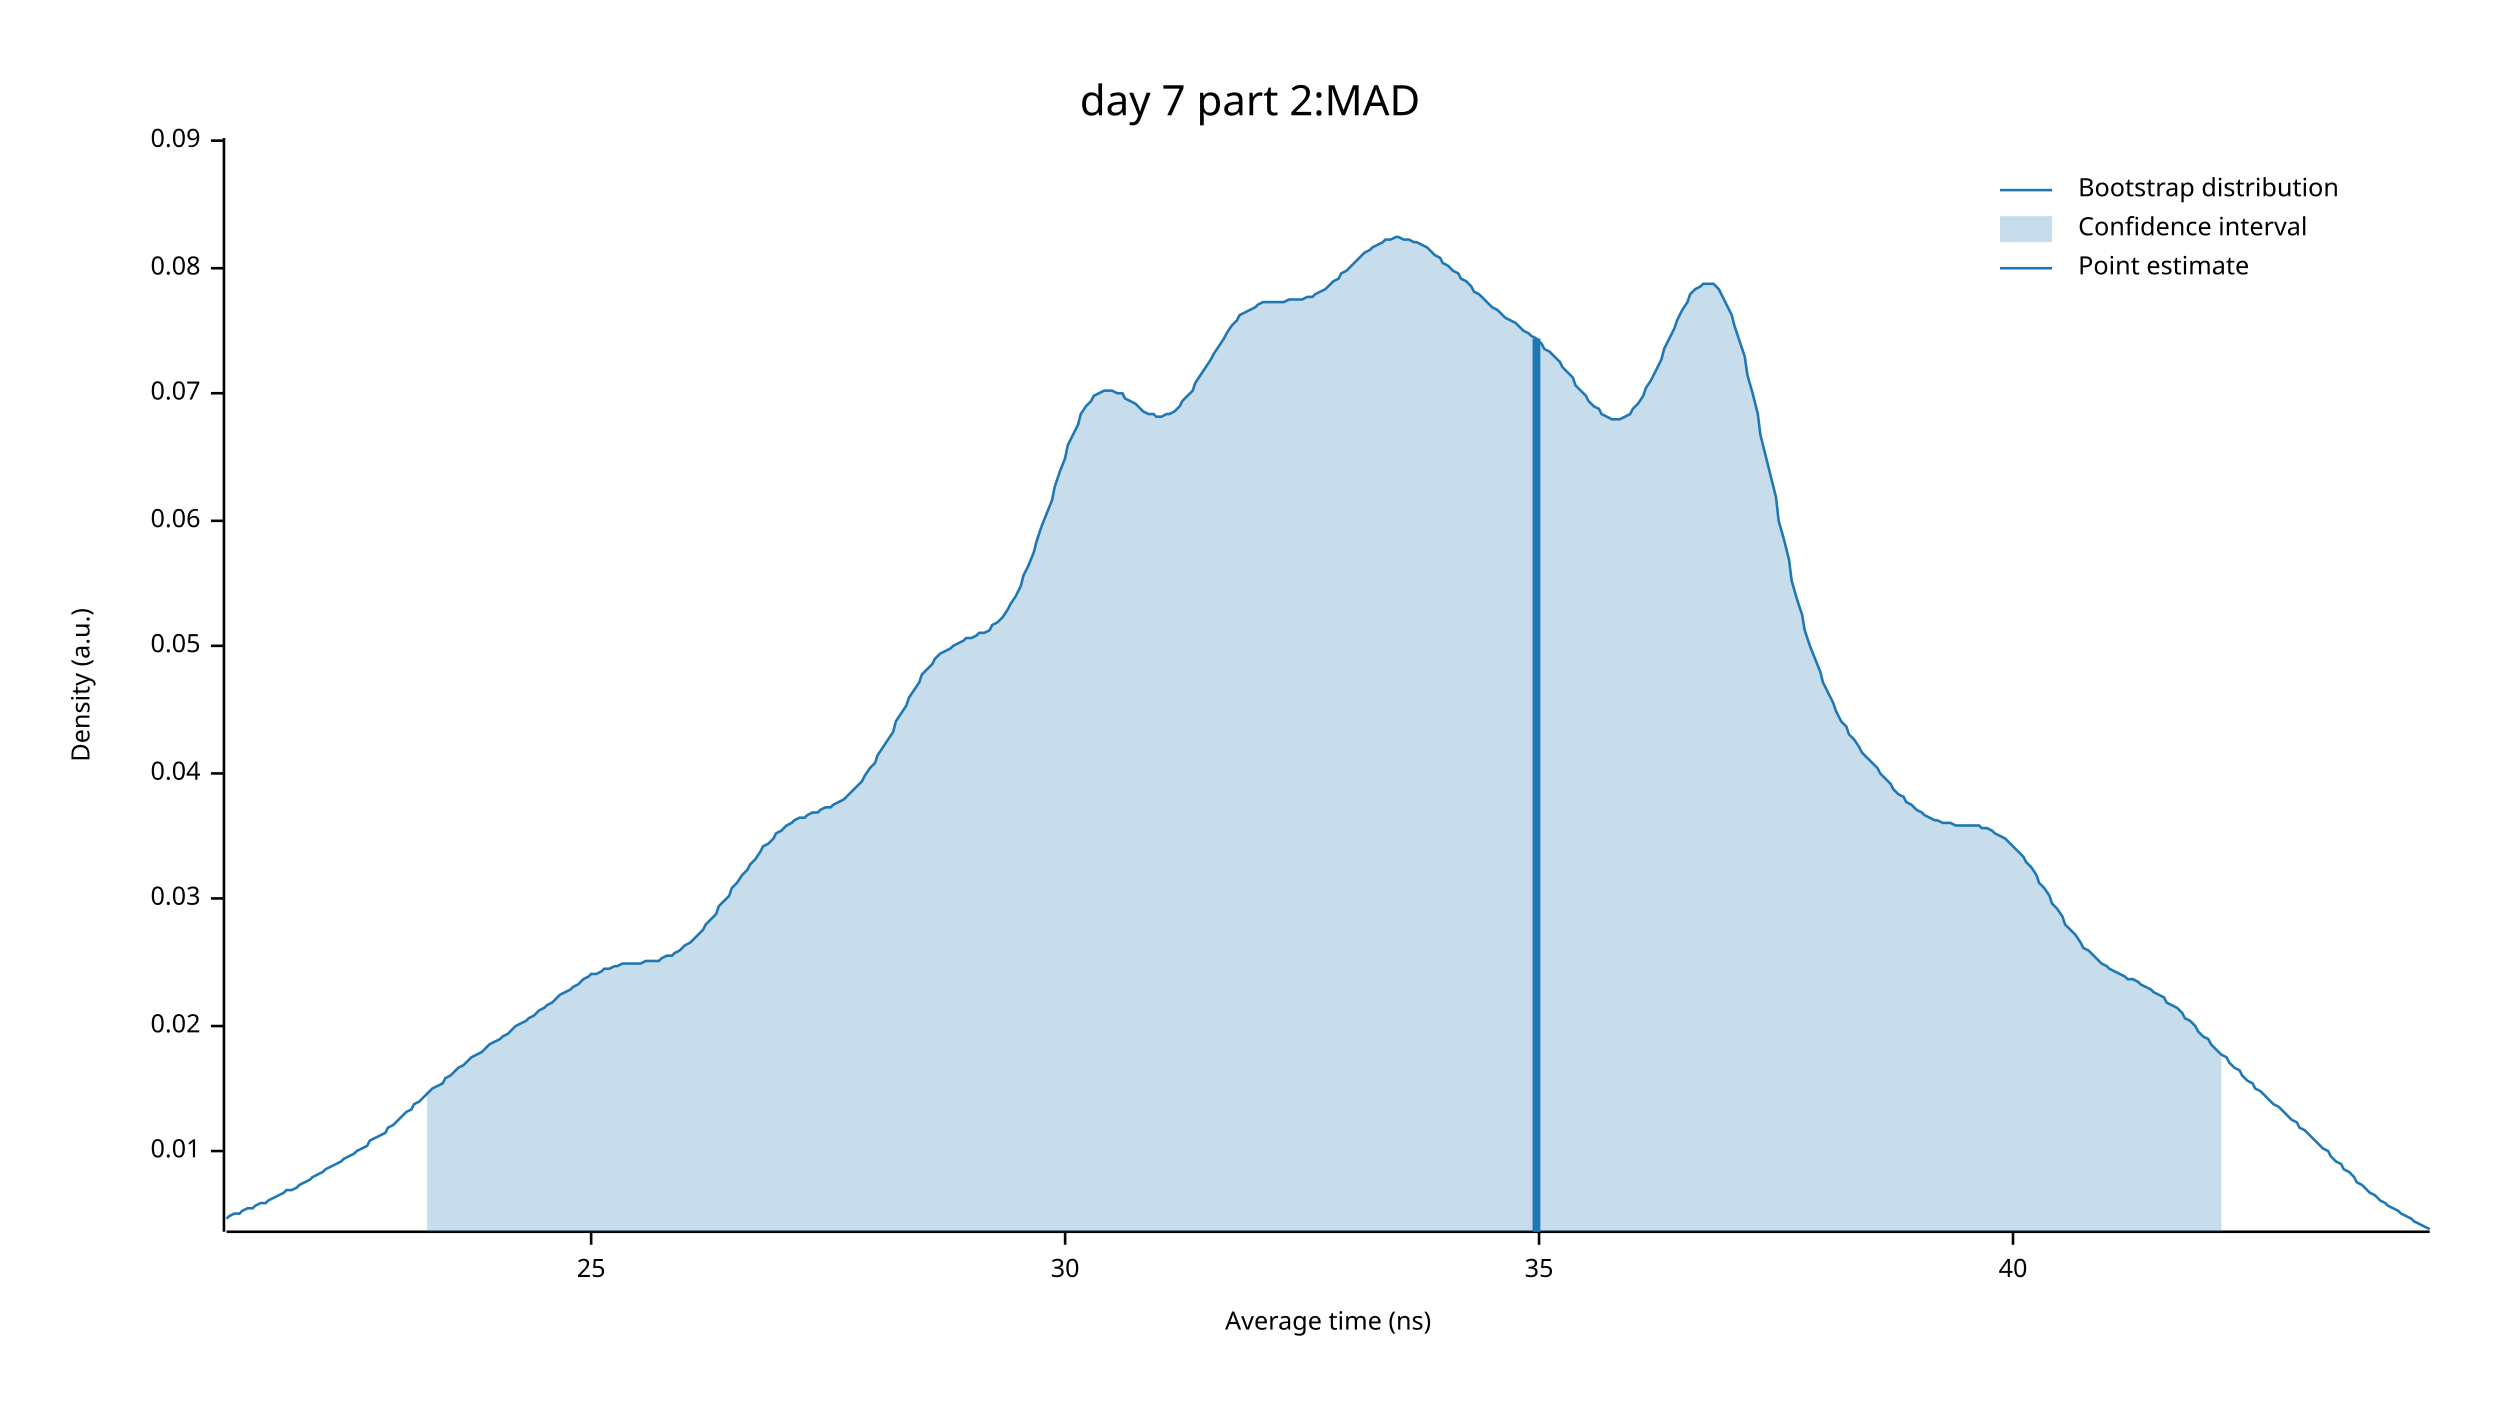
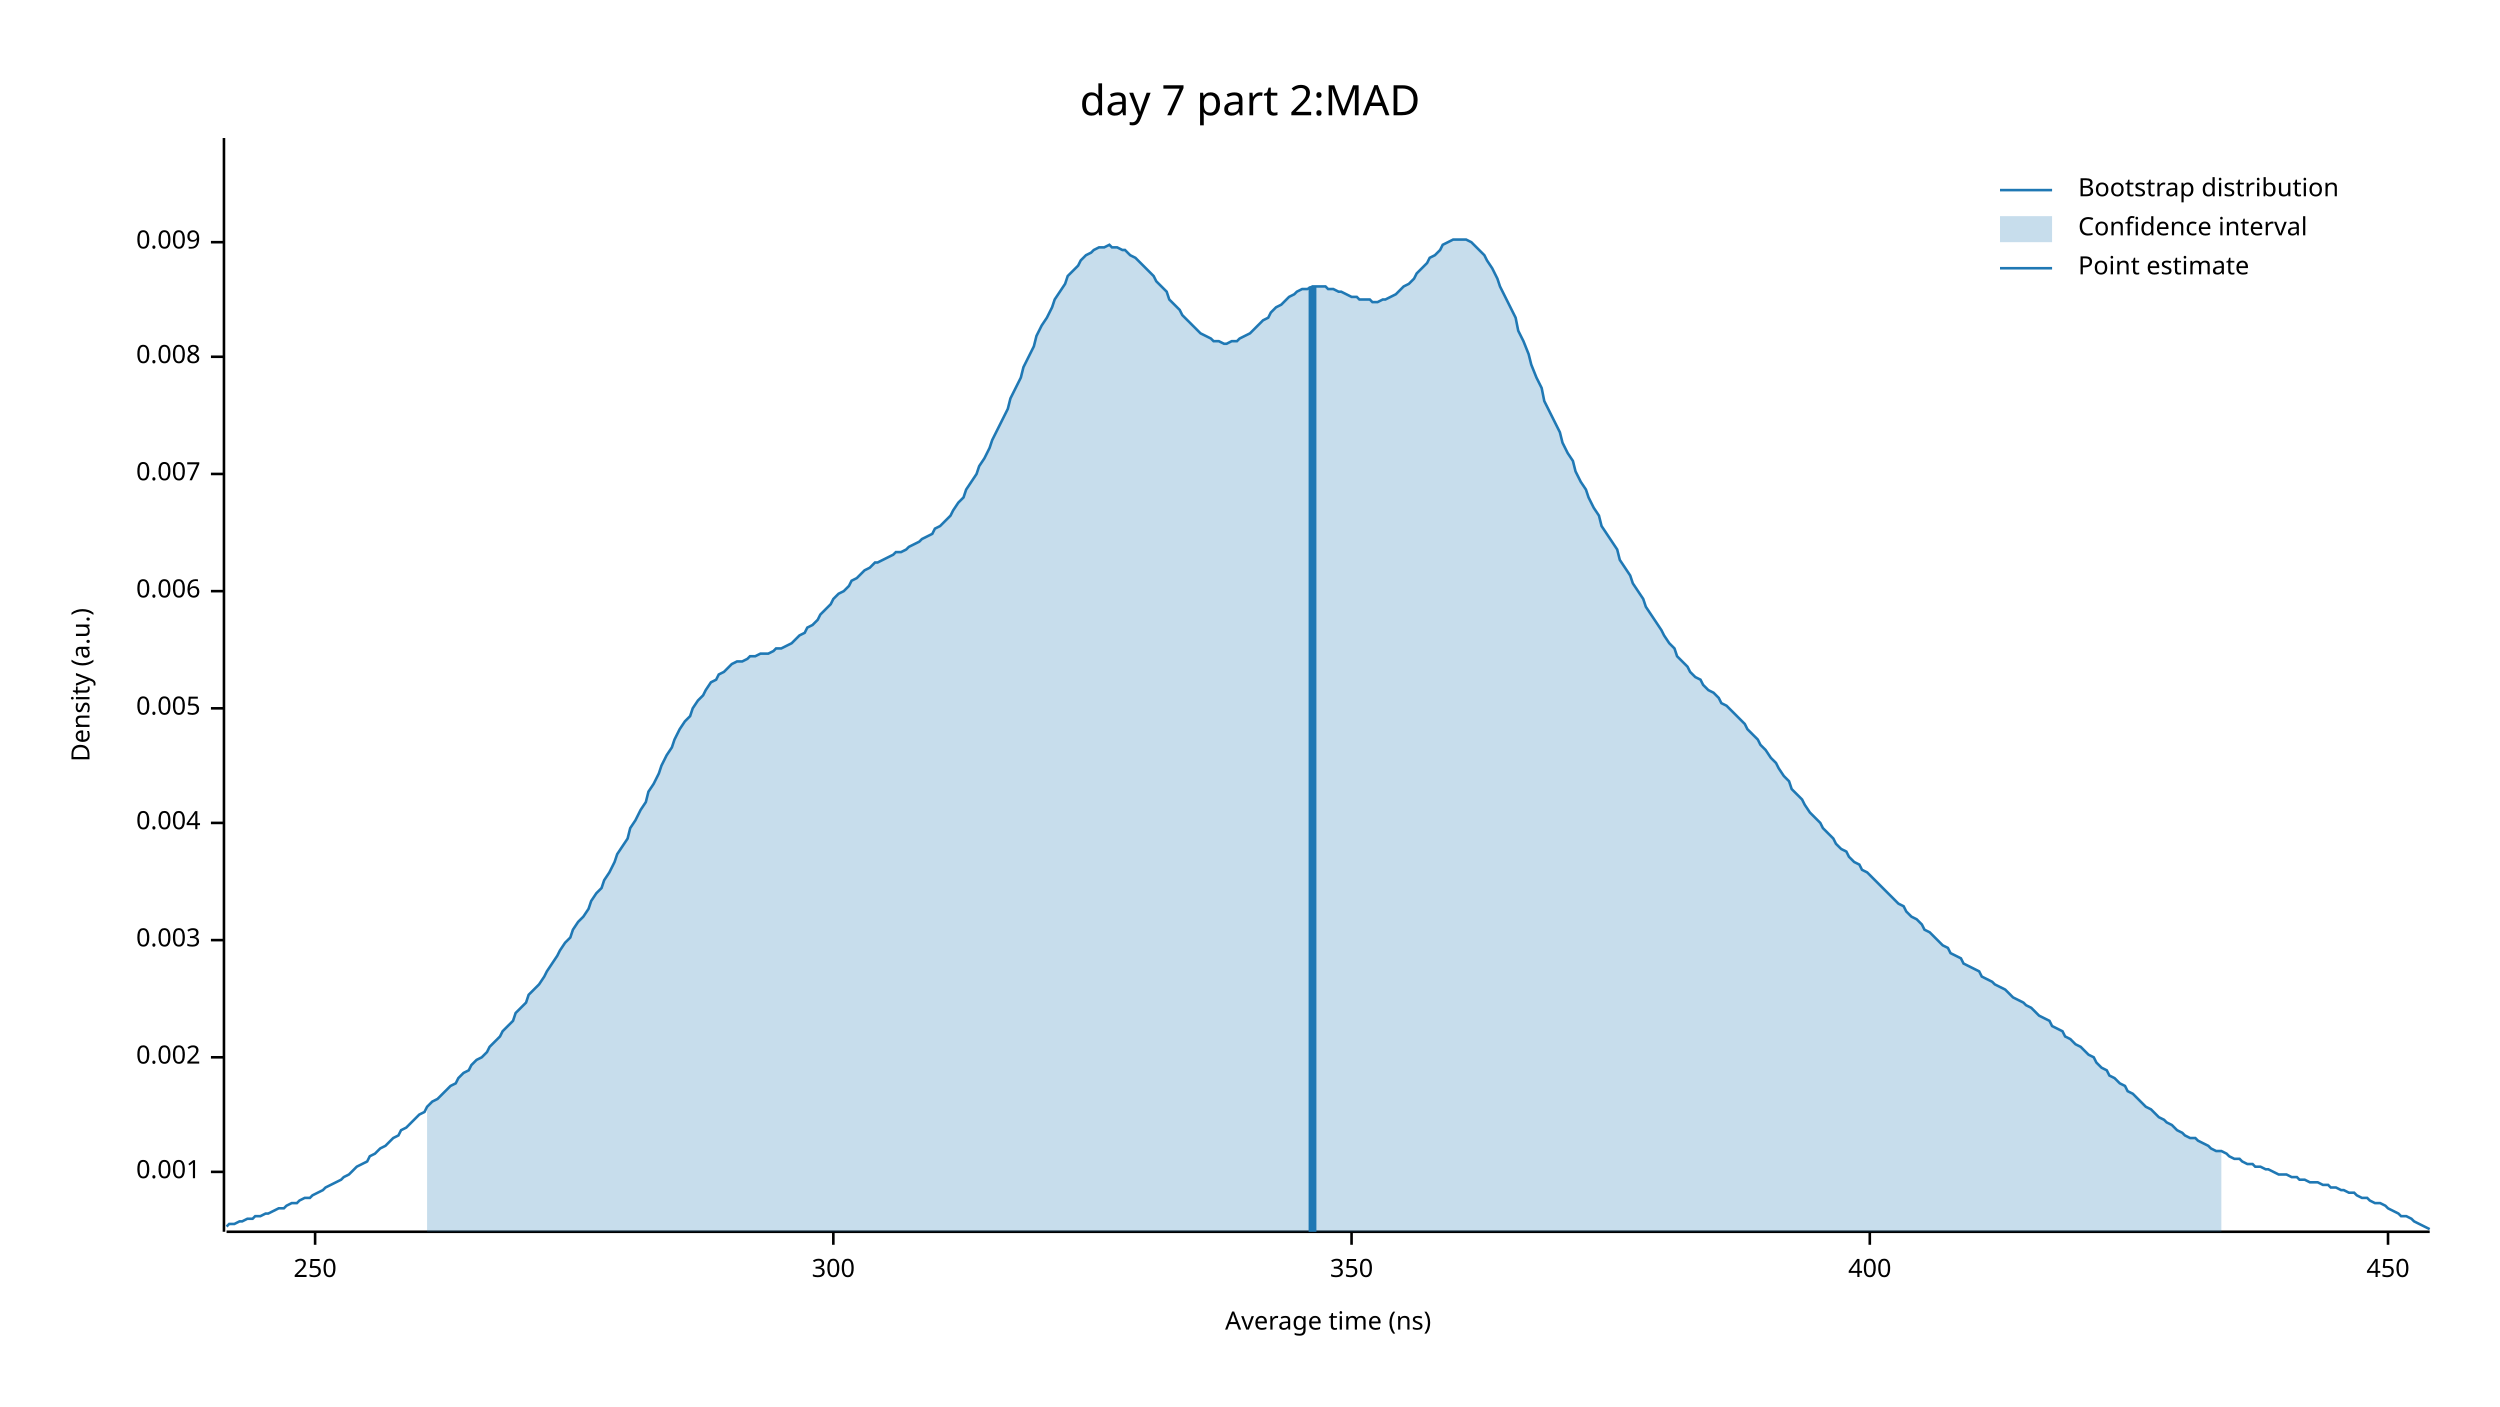
<svg xmlns="http://www.w3.org/2000/svg" width="960" height="540" viewBox="0 0 960 540">
  <text x="480" y="32" dy="0.76em" text-anchor="middle" font-family="sans-serif" font-size="16.129" opacity="1" fill="#000000">
day 7 part 2:MAD
</text>
  <text x="27" y="263" dy="0.76em" text-anchor="middle" font-family="sans-serif" font-size="9.677" opacity="1" fill="#000000" transform="rotate(270, 27, 263)">
Density (a.u.)
</text>
  <text x="510" y="513" dy="-0.5ex" text-anchor="middle" font-family="sans-serif" font-size="9.677" opacity="1" fill="#000000">
Average time (ns)
</text>
  <polyline fill="none" opacity="1" stroke="#000000" stroke-width="1" points="86,53 86,473 " />
-   <text x="77" y="442" dy="0.5ex" text-anchor="end" font-family="sans-serif" font-size="9.677" opacity="1" fill="#000000">
- 0.01
+   <text x="77" y="450" dy="0.5ex" text-anchor="end" font-family="sans-serif" font-size="9.677" opacity="1" fill="#000000">
+ 0.001
</text>
-   <polyline fill="none" opacity="1" stroke="#000000" stroke-width="1" points="81,442 86,442 " />
-   <text x="77" y="394" dy="0.5ex" text-anchor="end" font-family="sans-serif" font-size="9.677" opacity="1" fill="#000000">
- 0.02
+   <polyline fill="none" opacity="1" stroke="#000000" stroke-width="1" points="81,450 86,450 " />
+   <text x="77" y="406" dy="0.5ex" text-anchor="end" font-family="sans-serif" font-size="9.677" opacity="1" fill="#000000">
+ 0.002
</text>
-   <polyline fill="none" opacity="1" stroke="#000000" stroke-width="1" points="81,394 86,394 " />
-   <text x="77" y="345" dy="0.5ex" text-anchor="end" font-family="sans-serif" font-size="9.677" opacity="1" fill="#000000">
- 0.03
+   <polyline fill="none" opacity="1" stroke="#000000" stroke-width="1" points="81,406 86,406 " />
+   <text x="77" y="361" dy="0.5ex" text-anchor="end" font-family="sans-serif" font-size="9.677" opacity="1" fill="#000000">
+ 0.003
</text>
-   <polyline fill="none" opacity="1" stroke="#000000" stroke-width="1" points="81,345 86,345 " />
-   <text x="77" y="297" dy="0.5ex" text-anchor="end" font-family="sans-serif" font-size="9.677" opacity="1" fill="#000000">
- 0.04
+   <polyline fill="none" opacity="1" stroke="#000000" stroke-width="1" points="81,361 86,361 " />
+   <text x="77" y="316" dy="0.5ex" text-anchor="end" font-family="sans-serif" font-size="9.677" opacity="1" fill="#000000">
+ 0.004
</text>
-   <polyline fill="none" opacity="1" stroke="#000000" stroke-width="1" points="81,297 86,297 " />
-   <text x="77" y="248" dy="0.5ex" text-anchor="end" font-family="sans-serif" font-size="9.677" opacity="1" fill="#000000">
- 0.05
+   <polyline fill="none" opacity="1" stroke="#000000" stroke-width="1" points="81,316 86,316 " />
+   <text x="77" y="272" dy="0.5ex" text-anchor="end" font-family="sans-serif" font-size="9.677" opacity="1" fill="#000000">
+ 0.005
</text>
-   <polyline fill="none" opacity="1" stroke="#000000" stroke-width="1" points="81,248 86,248 " />
-   <text x="77" y="200" dy="0.5ex" text-anchor="end" font-family="sans-serif" font-size="9.677" opacity="1" fill="#000000">
- 0.06
+   <polyline fill="none" opacity="1" stroke="#000000" stroke-width="1" points="81,272 86,272 " />
+   <text x="77" y="227" dy="0.5ex" text-anchor="end" font-family="sans-serif" font-size="9.677" opacity="1" fill="#000000">
+ 0.006
</text>
-   <polyline fill="none" opacity="1" stroke="#000000" stroke-width="1" points="81,200 86,200 " />
-   <text x="77" y="151" dy="0.5ex" text-anchor="end" font-family="sans-serif" font-size="9.677" opacity="1" fill="#000000">
- 0.07
+   <polyline fill="none" opacity="1" stroke="#000000" stroke-width="1" points="81,227 86,227 " />
+   <text x="77" y="182" dy="0.5ex" text-anchor="end" font-family="sans-serif" font-size="9.677" opacity="1" fill="#000000">
+ 0.007
</text>
-   <polyline fill="none" opacity="1" stroke="#000000" stroke-width="1" points="81,151 86,151 " />
-   <text x="77" y="103" dy="0.5ex" text-anchor="end" font-family="sans-serif" font-size="9.677" opacity="1" fill="#000000">
- 0.08
+   <polyline fill="none" opacity="1" stroke="#000000" stroke-width="1" points="81,182 86,182 " />
+   <text x="77" y="137" dy="0.5ex" text-anchor="end" font-family="sans-serif" font-size="9.677" opacity="1" fill="#000000">
+ 0.008
</text>
-   <polyline fill="none" opacity="1" stroke="#000000" stroke-width="1" points="81,103 86,103 " />
-   <text x="77" y="54" dy="0.5ex" text-anchor="end" font-family="sans-serif" font-size="9.677" opacity="1" fill="#000000">
- 0.09
+   <polyline fill="none" opacity="1" stroke="#000000" stroke-width="1" points="81,137 86,137 " />
+   <text x="77" y="93" dy="0.5ex" text-anchor="end" font-family="sans-serif" font-size="9.677" opacity="1" fill="#000000">
+ 0.009
</text>
-   <polyline fill="none" opacity="1" stroke="#000000" stroke-width="1" points="81,54 86,54 " />
+   <polyline fill="none" opacity="1" stroke="#000000" stroke-width="1" points="81,93 86,93 " />
  <polyline fill="none" opacity="1" stroke="#000000" stroke-width="1" points="87,473 933,473 " />
-   <text x="227" y="483" dy="0.76em" text-anchor="middle" font-family="sans-serif" font-size="9.677" opacity="1" fill="#000000">
- 25
+   <text x="121" y="483" dy="0.76em" text-anchor="middle" font-family="sans-serif" font-size="9.677" opacity="1" fill="#000000">
+ 250
</text>
-   <polyline fill="none" opacity="1" stroke="#000000" stroke-width="1" points="227,473 227,478 " />
-   <text x="409" y="483" dy="0.76em" text-anchor="middle" font-family="sans-serif" font-size="9.677" opacity="1" fill="#000000">
- 30
+   <polyline fill="none" opacity="1" stroke="#000000" stroke-width="1" points="121,473 121,478 " />
+   <text x="320" y="483" dy="0.76em" text-anchor="middle" font-family="sans-serif" font-size="9.677" opacity="1" fill="#000000">
+ 300
</text>
-   <polyline fill="none" opacity="1" stroke="#000000" stroke-width="1" points="409,473 409,478 " />
-   <text x="591" y="483" dy="0.76em" text-anchor="middle" font-family="sans-serif" font-size="9.677" opacity="1" fill="#000000">
- 35
+   <polyline fill="none" opacity="1" stroke="#000000" stroke-width="1" points="320,473 320,478 " />
+   <text x="519" y="483" dy="0.76em" text-anchor="middle" font-family="sans-serif" font-size="9.677" opacity="1" fill="#000000">
+ 350
</text>
-   <polyline fill="none" opacity="1" stroke="#000000" stroke-width="1" points="591,473 591,478 " />
-   <text x="773" y="483" dy="0.76em" text-anchor="middle" font-family="sans-serif" font-size="9.677" opacity="1" fill="#000000">
- 40
+   <polyline fill="none" opacity="1" stroke="#000000" stroke-width="1" points="519,473 519,478 " />
+   <text x="718" y="483" dy="0.76em" text-anchor="middle" font-family="sans-serif" font-size="9.677" opacity="1" fill="#000000">
+ 400
</text>
-   <polyline fill="none" opacity="1" stroke="#000000" stroke-width="1" points="773,473 773,478 " />
-   <polyline fill="none" opacity="1" stroke="#1F78B4" stroke-width="1" points="87,468 88,467 90,466 92,466 93,465 95,464 97,464 98,463 100,462 102,462 103,461 105,460 107,459 109,458 110,457 112,457 114,456 115,455 117,454 119,453 120,452 122,451 124,450 125,449 127,448 129,447 131,446 132,445 134,444 136,443 137,442 139,441 141,440 142,438 144,437 146,436 148,435 149,433 151,432 153,430 154,429 156,427 158,426 159,424 161,423 163,421 164,420 166,418 168,417 170,416 171,414 173,413 175,411 176,410 178,409 180,407 181,406 183,405 185,404 187,402 188,401 190,400 192,399 193,398 195,397 197,395 198,394 200,393 202,392 203,391 205,390 207,388 209,387 210,386 212,385 214,383 215,382 217,381 219,380 220,379 222,378 224,376 226,375 227,374 229,374 231,373 232,372 234,372 236,371 237,371 239,370 241,370 242,370 244,370 246,370 248,369 249,369 251,369 253,369 254,368 256,367 258,367 259,366 261,365 263,363 265,362 266,361 268,359 270,357 271,355 273,353 275,351 276,348 278,346 280,344 281,341 283,339 285,336 287,334 288,332 290,330 292,327 293,325 295,324 297,322 298,320 300,319 302,317 304,316 305,315 307,314 309,314 310,313 312,312 314,312 315,311 317,310 319,310 320,309 322,308 324,307 326,305 327,304 329,302 331,300 332,298 334,295 336,293 337,290 339,287 341,284 343,281 344,277 346,274 348,271 349,268 351,265 353,262 354,259 356,257 358,255 359,253 361,251 363,250 365,249 366,248 368,247 370,246 371,245 373,245 375,244 376,243 378,243 380,242 381,240 383,239 385,237 387,234 388,232 390,229 392,225 393,221 395,217 397,212 398,208 400,202 402,197 404,192 405,187 407,181 409,176 410,171 412,167 414,163 415,159 417,156 419,154 420,152 422,151 424,150 426,150 427,150 429,151 431,151 432,153 434,154 436,155 437,156 439,158 441,159 443,159 444,160 446,160 448,159 449,159 451,158 453,156 454,154 456,152 458,150 459,147 461,144 463,141 465,138 466,136 468,133 470,130 471,128 473,125 475,123 476,121 478,120 480,119 482,118 483,117 485,116 487,116 488,116 490,116 492,116 493,116 495,115 497,115 498,115 500,115 502,114 504,114 505,113 507,112 509,111 510,110 512,108 514,107 515,105 517,104 519,102 521,100 522,99 524,97 526,96 527,95 529,94 531,93 532,92 534,92 536,91 537,91 539,92 541,92 543,93 544,93 546,94 548,95 549,96 551,98 553,99 554,101 556,102 558,104 560,105 561,107 563,108 565,110 566,112 568,113 570,115 571,116 573,118 575,119 576,120 578,122 580,123 582,124 583,125 585,127 587,128 588,129 590,130 592,132 593,134 595,135 597,137 599,139 600,141 602,143 604,145 605,148 607,150 609,152 610,154 612,156 614,157 615,159 617,160 619,161 621,161 622,161 624,160 626,159 627,157 629,155 631,152 632,149 634,146 636,142 638,138 639,134 641,130 643,126 644,123 646,119 648,116 649,113 651,111 653,110 654,109 656,109 658,109 660,111 661,113 663,117 665,121 666,125 668,131 670,137 671,144 673,151 675,159 676,167 678,175 680,183 682,191 683,200 685,207 687,215 688,223 690,230 692,236 693,242 695,248 697,253 699,258 700,262 702,266 704,270 705,273 707,277 709,279 710,282 712,284 714,287 715,289 717,291 719,293 721,295 722,297 724,299 726,301 727,303 729,305 731,306 732,308 734,309 736,311 738,312 739,313 741,314 743,315 744,315 746,316 748,316 749,316 751,317 753,317 754,317 756,317 758,317 760,317 761,318 763,318 765,319 766,320 768,321 770,322 771,323 773,325 775,327 777,329 778,331 780,333 782,336 783,339 785,341 787,344 788,347 790,349 792,352 793,355 795,357 797,359 799,362 800,364 802,365 804,367 805,368 807,370 809,371 810,372 812,373 814,374 816,375 817,376 819,376 821,377 822,378 824,379 826,380 827,381 829,382 831,383 832,385 834,386 836,387 838,389 839,391 841,392 843,394 844,396 846,398 848,399 849,401 851,403 853,405 855,406 856,408 858,410 860,411 861,413 863,415 865,416 866,418 868,419 870,421 871,422 873,424 875,425 877,427 878,428 880,430 882,431 883,433 885,434 887,436 888,437 890,439 892,441 894,442 895,444 897,446 899,447 900,449 902,450 904,452 905,454 907,455 909,457 910,458 912,459 914,461 916,462 917,463 919,464 921,465 922,466 924,467 926,468 927,469 929,470 931,471 933,472 " />
-   <polygon opacity="0.25" fill="#1F78B4" points="164,420 166,418 168,417 170,416 171,414 173,413 175,411 176,410 178,409 180,407 181,406 183,405 185,404 187,402 188,401 190,400 192,399 193,398 195,397 197,395 198,394 200,393 202,392 203,391 205,390 207,388 209,387 210,386 212,385 214,383 215,382 217,381 219,380 220,379 222,378 224,376 226,375 227,374 229,374 231,373 232,372 234,372 236,371 237,371 239,370 241,370 242,370 244,370 246,370 248,369 249,369 251,369 253,369 254,368 256,367 258,367 259,366 261,365 263,363 265,362 266,361 268,359 270,357 271,355 273,353 275,351 276,348 278,346 280,344 281,341 283,339 285,336 287,334 288,332 290,330 292,327 293,325 295,324 297,322 298,320 300,319 302,317 304,316 305,315 307,314 309,314 310,313 312,312 314,312 315,311 317,310 319,310 320,309 322,308 324,307 326,305 327,304 329,302 331,300 332,298 334,295 336,293 337,290 339,287 341,284 343,281 344,277 346,274 348,271 349,268 351,265 353,262 354,259 356,257 358,255 359,253 361,251 363,250 365,249 366,248 368,247 370,246 371,245 373,245 375,244 376,243 378,243 380,242 381,240 383,239 385,237 387,234 388,232 390,229 392,225 393,221 395,217 397,212 398,208 400,202 402,197 404,192 405,187 407,181 409,176 410,171 412,167 414,163 415,159 417,156 419,154 420,152 422,151 424,150 426,150 427,150 429,151 431,151 432,153 434,154 436,155 437,156 439,158 441,159 443,159 444,160 446,160 448,159 449,159 451,158 453,156 454,154 456,152 458,150 459,147 461,144 463,141 465,138 466,136 468,133 470,130 471,128 473,125 475,123 476,121 478,120 480,119 482,118 483,117 485,116 487,116 488,116 490,116 492,116 493,116 495,115 497,115 498,115 500,115 502,114 504,114 505,113 507,112 509,111 510,110 512,108 514,107 515,105 517,104 519,102 521,100 522,99 524,97 526,96 527,95 529,94 531,93 532,92 534,92 536,91 537,91 539,92 541,92 543,93 544,93 546,94 548,95 549,96 551,98 553,99 554,101 556,102 558,104 560,105 561,107 563,108 565,110 566,112 568,113 570,115 571,116 573,118 575,119 576,120 578,122 580,123 582,124 583,125 585,127 587,128 588,129 590,130 592,132 593,134 595,135 597,137 599,139 600,141 602,143 604,145 605,148 607,150 609,152 610,154 612,156 614,157 615,159 617,160 619,161 621,161 622,161 624,160 626,159 627,157 629,155 631,152 632,149 634,146 636,142 638,138 639,134 641,130 643,126 644,123 646,119 648,116 649,113 651,111 653,110 654,109 656,109 658,109 660,111 661,113 663,117 665,121 666,125 668,131 670,137 671,144 673,151 675,159 676,167 678,175 680,183 682,191 683,200 685,207 687,215 688,223 690,230 692,236 693,242 695,248 697,253 699,258 700,262 702,266 704,270 705,273 707,277 709,279 710,282 712,284 714,287 715,289 717,291 719,293 721,295 722,297 724,299 726,301 727,303 729,305 731,306 732,308 734,309 736,311 738,312 739,313 741,314 743,315 744,315 746,316 748,316 749,316 751,317 753,317 754,317 756,317 758,317 760,317 761,318 763,318 765,319 766,320 768,321 770,322 771,323 773,325 775,327 777,329 778,331 780,333 782,336 783,339 785,341 787,344 788,347 790,349 792,352 793,355 795,357 797,359 799,362 800,364 802,365 804,367 805,368 807,370 809,371 810,372 812,373 814,374 816,375 817,376 819,376 821,377 822,378 824,379 826,380 827,381 829,382 831,383 832,385 834,386 836,387 838,389 839,391 841,392 843,394 844,396 846,398 848,399 849,401 851,403 853,405 853,473 164,473 " />
-   <polyline fill="none" opacity="1" stroke="#1F78B4" stroke-width="3" points="590,473 590,130 " />
+   <polyline fill="none" opacity="1" stroke="#000000" stroke-width="1" points="718,473 718,478 " />
+   <text x="917" y="483" dy="0.76em" text-anchor="middle" font-family="sans-serif" font-size="9.677" opacity="1" fill="#000000">
+ 450
+ </text>
+   <polyline fill="none" opacity="1" stroke="#000000" stroke-width="1" points="917,473 917,478 " />
+   <polyline fill="none" opacity="1" stroke="#1F78B4" stroke-width="1" points="87,471 88,470 90,470 92,469 93,469 95,468 97,468 98,467 100,467 102,466 103,466 105,465 107,464 109,464 110,463 112,462 114,462 115,461 117,460 119,460 120,459 122,458 124,457 125,456 127,455 129,454 131,453 132,452 134,451 136,449 137,448 139,447 141,446 142,444 144,443 146,441 148,440 149,439 151,437 153,436 154,434 156,433 158,431 159,430 161,428 163,427 164,425 166,423 168,422 170,420 171,419 173,417 175,416 176,414 178,412 180,411 181,409 183,407 185,406 187,404 188,402 190,400 192,398 193,396 195,394 197,392 198,389 200,387 202,385 203,382 205,380 207,378 209,375 210,373 212,370 214,367 215,365 217,362 219,360 220,357 222,354 224,352 226,349 227,346 229,343 231,341 232,338 234,335 236,331 237,328 239,325 241,322 242,318 244,315 246,311 248,308 249,304 251,301 253,297 254,294 256,290 258,287 259,284 261,280 263,277 265,275 266,272 268,269 270,267 271,265 273,262 275,261 276,259 278,258 280,256 281,255 283,254 285,254 287,253 288,252 290,252 292,251 293,251 295,251 297,250 298,249 300,249 302,248 304,247 305,246 307,244 309,243 310,241 312,240 314,238 315,236 317,234 319,232 320,230 322,228 324,227 326,225 327,223 329,222 331,220 332,219 334,218 336,216 337,216 339,215 341,214 343,213 344,212 346,212 348,211 349,210 351,209 353,208 354,207 356,206 358,205 359,203 361,202 363,200 365,198 366,196 368,193 370,191 371,188 373,185 375,182 376,179 378,176 380,172 381,169 383,165 385,161 387,157 388,153 390,149 392,145 393,141 395,137 397,133 398,129 400,125 402,122 404,118 405,115 407,112 409,109 410,106 412,104 414,102 415,100 417,98 419,97 420,96 422,95 424,95 426,94 427,95 429,95 431,96 432,96 434,98 436,99 437,100 439,102 441,104 443,106 444,108 446,110 448,112 449,115 451,117 453,119 454,121 456,123 458,125 459,126 461,128 463,129 465,130 466,131 468,131 470,132 471,132 473,131 475,131 476,130 478,129 480,128 482,126 483,125 485,123 487,122 488,120 490,118 492,117 493,116 495,114 497,113 498,112 500,111 502,111 504,110 505,110 507,110 509,110 510,111 512,111 514,112 515,112 517,113 519,114 521,114 522,115 524,115 526,115 527,116 529,116 531,115 532,115 534,114 536,113 537,112 539,110 541,109 543,107 544,105 546,103 548,101 549,99 551,98 553,96 554,94 556,93 558,92 560,92 561,92 563,92 565,93 566,94 568,96 570,98 571,100 573,103 575,107 576,110 578,114 580,118 582,122 583,127 585,131 587,136 588,140 590,145 592,149 593,154 595,158 597,162 599,166 600,170 602,174 604,177 605,181 607,185 609,188 610,191 612,195 614,198 615,202 617,205 619,208 621,211 622,215 624,218 626,221 627,224 629,227 631,230 632,233 634,236 636,239 638,242 639,244 641,247 643,249 644,252 646,254 648,256 649,258 651,260 653,261 654,263 656,265 658,266 660,268 661,270 663,271 665,273 666,274 668,276 670,278 671,280 673,282 675,284 676,286 678,288 680,291 682,293 683,295 685,298 687,300 688,303 690,305 692,307 693,309 695,312 697,314 699,316 700,318 702,320 704,322 705,324 707,326 709,327 710,329 712,331 714,332 715,334 717,335 719,337 721,339 722,340 724,342 726,344 727,345 729,347 731,348 732,350 734,352 736,353 738,355 739,357 741,358 743,360 744,361 746,363 748,364 749,366 751,367 753,368 754,370 756,371 758,372 760,373 761,375 763,376 765,377 766,378 768,379 770,380 771,381 773,383 775,384 777,385 778,386 780,387 782,389 783,390 785,391 787,392 788,394 790,395 792,396 793,398 795,399 797,401 799,402 800,403 802,405 804,406 805,408 807,410 809,411 810,413 812,414 814,416 816,417 817,419 819,420 821,422 822,423 824,425 826,426 827,427 829,429 831,430 832,431 834,432 836,434 838,435 839,436 841,437 843,437 844,438 846,439 848,440 849,441 851,442 853,442 855,443 856,444 858,445 860,445 861,446 863,447 865,447 866,448 868,448 870,449 871,449 873,450 875,451 877,451 878,451 880,452 882,452 883,453 885,453 887,454 888,454 890,454 892,455 894,455 895,456 897,456 899,457 900,457 902,458 904,458 905,459 907,460 909,460 910,461 912,462 914,462 916,463 917,464 919,465 921,466 922,467 924,467 926,468 927,469 929,470 931,471 933,472 " />
+   <polygon opacity="0.25" fill="#1F78B4" points="164,425 166,423 168,422 170,420 171,419 173,417 175,416 176,414 178,412 180,411 181,409 183,407 185,406 187,404 188,402 190,400 192,398 193,396 195,394 197,392 198,389 200,387 202,385 203,382 205,380 207,378 209,375 210,373 212,370 214,367 215,365 217,362 219,360 220,357 222,354 224,352 226,349 227,346 229,343 231,341 232,338 234,335 236,331 237,328 239,325 241,322 242,318 244,315 246,311 248,308 249,304 251,301 253,297 254,294 256,290 258,287 259,284 261,280 263,277 265,275 266,272 268,269 270,267 271,265 273,262 275,261 276,259 278,258 280,256 281,255 283,254 285,254 287,253 288,252 290,252 292,251 293,251 295,251 297,250 298,249 300,249 302,248 304,247 305,246 307,244 309,243 310,241 312,240 314,238 315,236 317,234 319,232 320,230 322,228 324,227 326,225 327,223 329,222 331,220 332,219 334,218 336,216 337,216 339,215 341,214 343,213 344,212 346,212 348,211 349,210 351,209 353,208 354,207 356,206 358,205 359,203 361,202 363,200 365,198 366,196 368,193 370,191 371,188 373,185 375,182 376,179 378,176 380,172 381,169 383,165 385,161 387,157 388,153 390,149 392,145 393,141 395,137 397,133 398,129 400,125 402,122 404,118 405,115 407,112 409,109 410,106 412,104 414,102 415,100 417,98 419,97 420,96 422,95 424,95 426,94 427,95 429,95 431,96 432,96 434,98 436,99 437,100 439,102 441,104 443,106 444,108 446,110 448,112 449,115 451,117 453,119 454,121 456,123 458,125 459,126 461,128 463,129 465,130 466,131 468,131 470,132 471,132 473,131 475,131 476,130 478,129 480,128 482,126 483,125 485,123 487,122 488,120 490,118 492,117 493,116 495,114 497,113 498,112 500,111 502,111 504,110 505,110 507,110 509,110 510,111 512,111 514,112 515,112 517,113 519,114 521,114 522,115 524,115 526,115 527,116 529,116 531,115 532,115 534,114 536,113 537,112 539,110 541,109 543,107 544,105 546,103 548,101 549,99 551,98 553,96 554,94 556,93 558,92 560,92 561,92 563,92 565,93 566,94 568,96 570,98 571,100 573,103 575,107 576,110 578,114 580,118 582,122 583,127 585,131 587,136 588,140 590,145 592,149 593,154 595,158 597,162 599,166 600,170 602,174 604,177 605,181 607,185 609,188 610,191 612,195 614,198 615,202 617,205 619,208 621,211 622,215 624,218 626,221 627,224 629,227 631,230 632,233 634,236 636,239 638,242 639,244 641,247 643,249 644,252 646,254 648,256 649,258 651,260 653,261 654,263 656,265 658,266 660,268 661,270 663,271 665,273 666,274 668,276 670,278 671,280 673,282 675,284 676,286 678,288 680,291 682,293 683,295 685,298 687,300 688,303 690,305 692,307 693,309 695,312 697,314 699,316 700,318 702,320 704,322 705,324 707,326 709,327 710,329 712,331 714,332 715,334 717,335 719,337 721,339 722,340 724,342 726,344 727,345 729,347 731,348 732,350 734,352 736,353 738,355 739,357 741,358 743,360 744,361 746,363 748,364 749,366 751,367 753,368 754,370 756,371 758,372 760,373 761,375 763,376 765,377 766,378 768,379 770,380 771,381 773,383 775,384 777,385 778,386 780,387 782,389 783,390 785,391 787,392 788,394 790,395 792,396 793,398 795,399 797,401 799,402 800,403 802,405 804,406 805,408 807,410 809,411 810,413 812,414 814,416 816,417 817,419 819,420 821,422 822,423 824,425 826,426 827,427 829,429 831,430 832,431 834,432 836,434 838,435 839,436 841,437 843,437 844,438 846,439 848,440 849,441 851,442 853,442 853,473 164,473 " />
+   <polyline fill="none" opacity="1" stroke="#1F78B4" stroke-width="3" points="504,473 504,110 " />
  <text x="798" y="68" dy="0.76em" text-anchor="start" font-family="sans-serif" font-size="9.677" opacity="1" fill="#000000">
Bootstrap distribution
</text>
  <text x="798" y="83" dy="0.76em" text-anchor="start" font-family="sans-serif" font-size="9.677" opacity="1" fill="#000000">
Confidence interval
</text>
  <text x="798" y="98" dy="0.76em" text-anchor="start" font-family="sans-serif" font-size="9.677" opacity="1" fill="#000000">
Point estimate
</text>
  <polyline fill="none" opacity="1" stroke="#1F78B4" stroke-width="1" points="768,73 788,73 " />
  <rect x="768" y="83" width="20" height="10" opacity="0.25" fill="#1F78B4" stroke="none" />
  <polyline fill="none" opacity="1" stroke="#1F78B4" stroke-width="1" points="768,103 788,103 " />
</svg>
